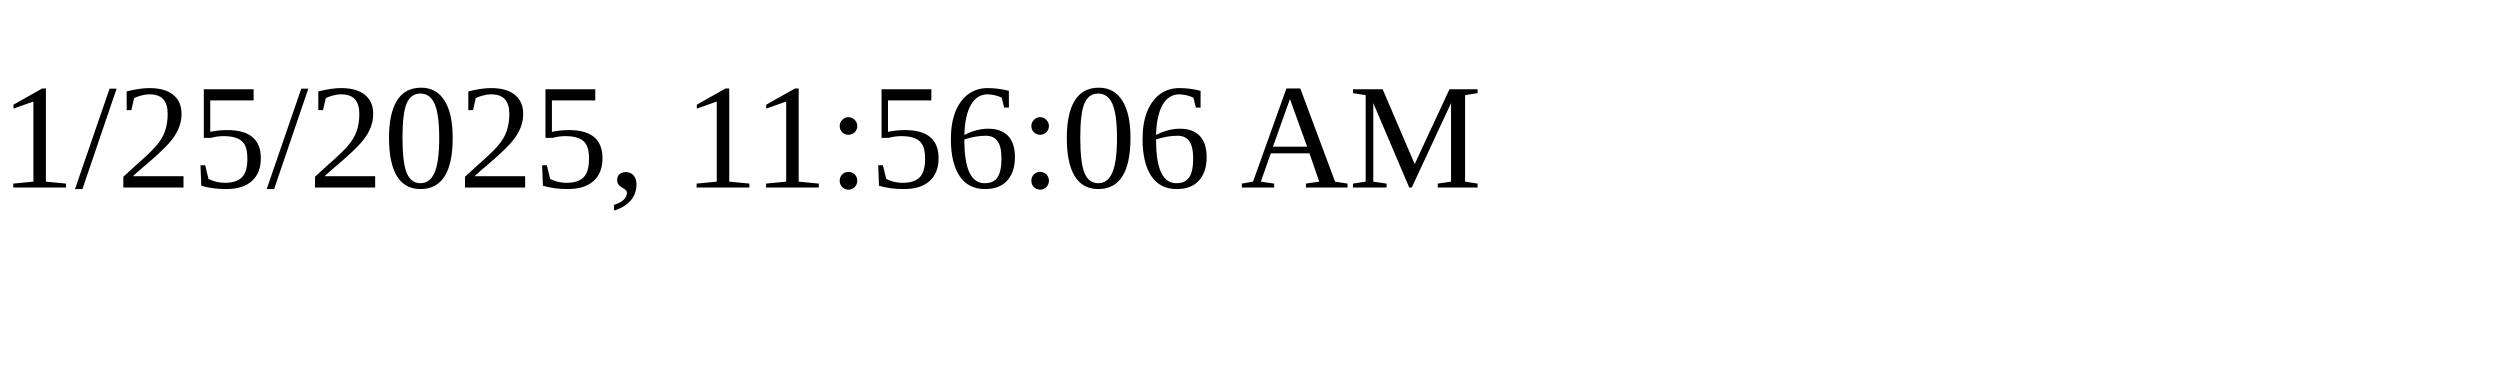
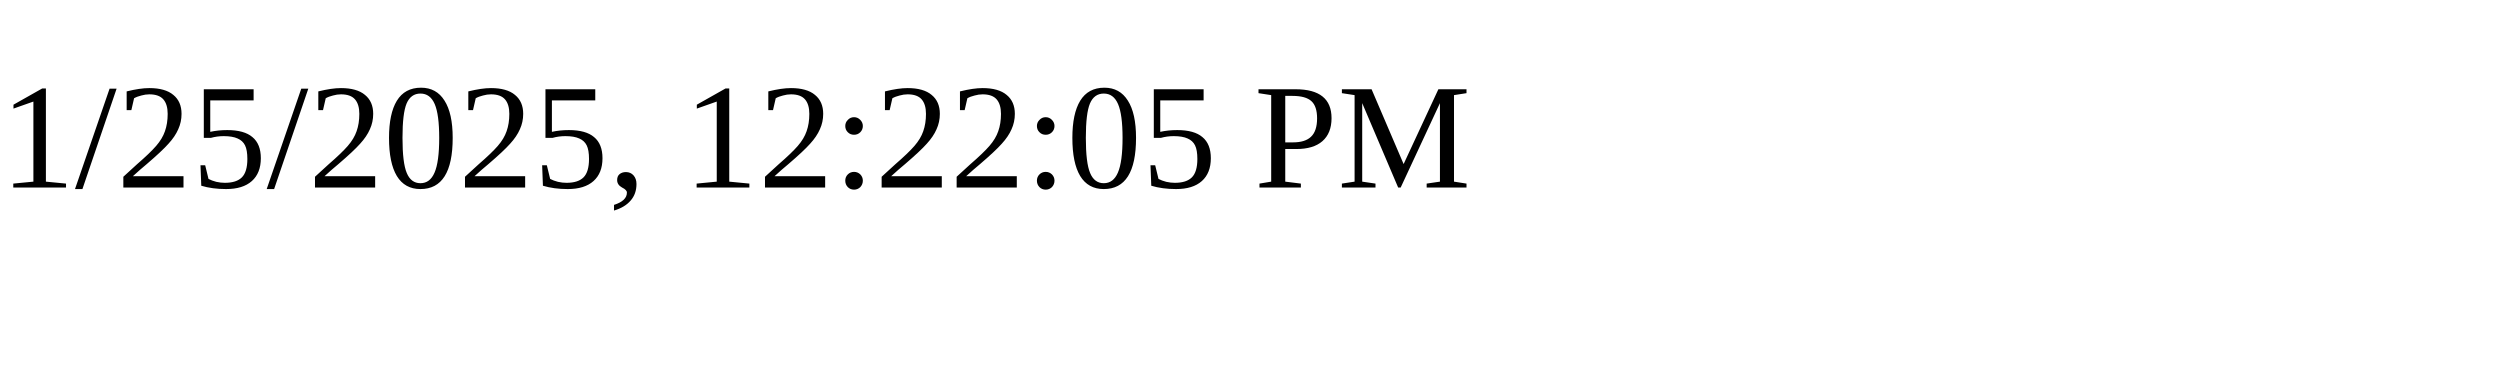
<svg xmlns="http://www.w3.org/2000/svg" height="30" width="200">
-   <text x="0" y="15">1/25/2025, 11:56:06 AM</text>
+   <text x="0" y="15">1/25/2025, 12:22:05 PM</text>
</svg>
